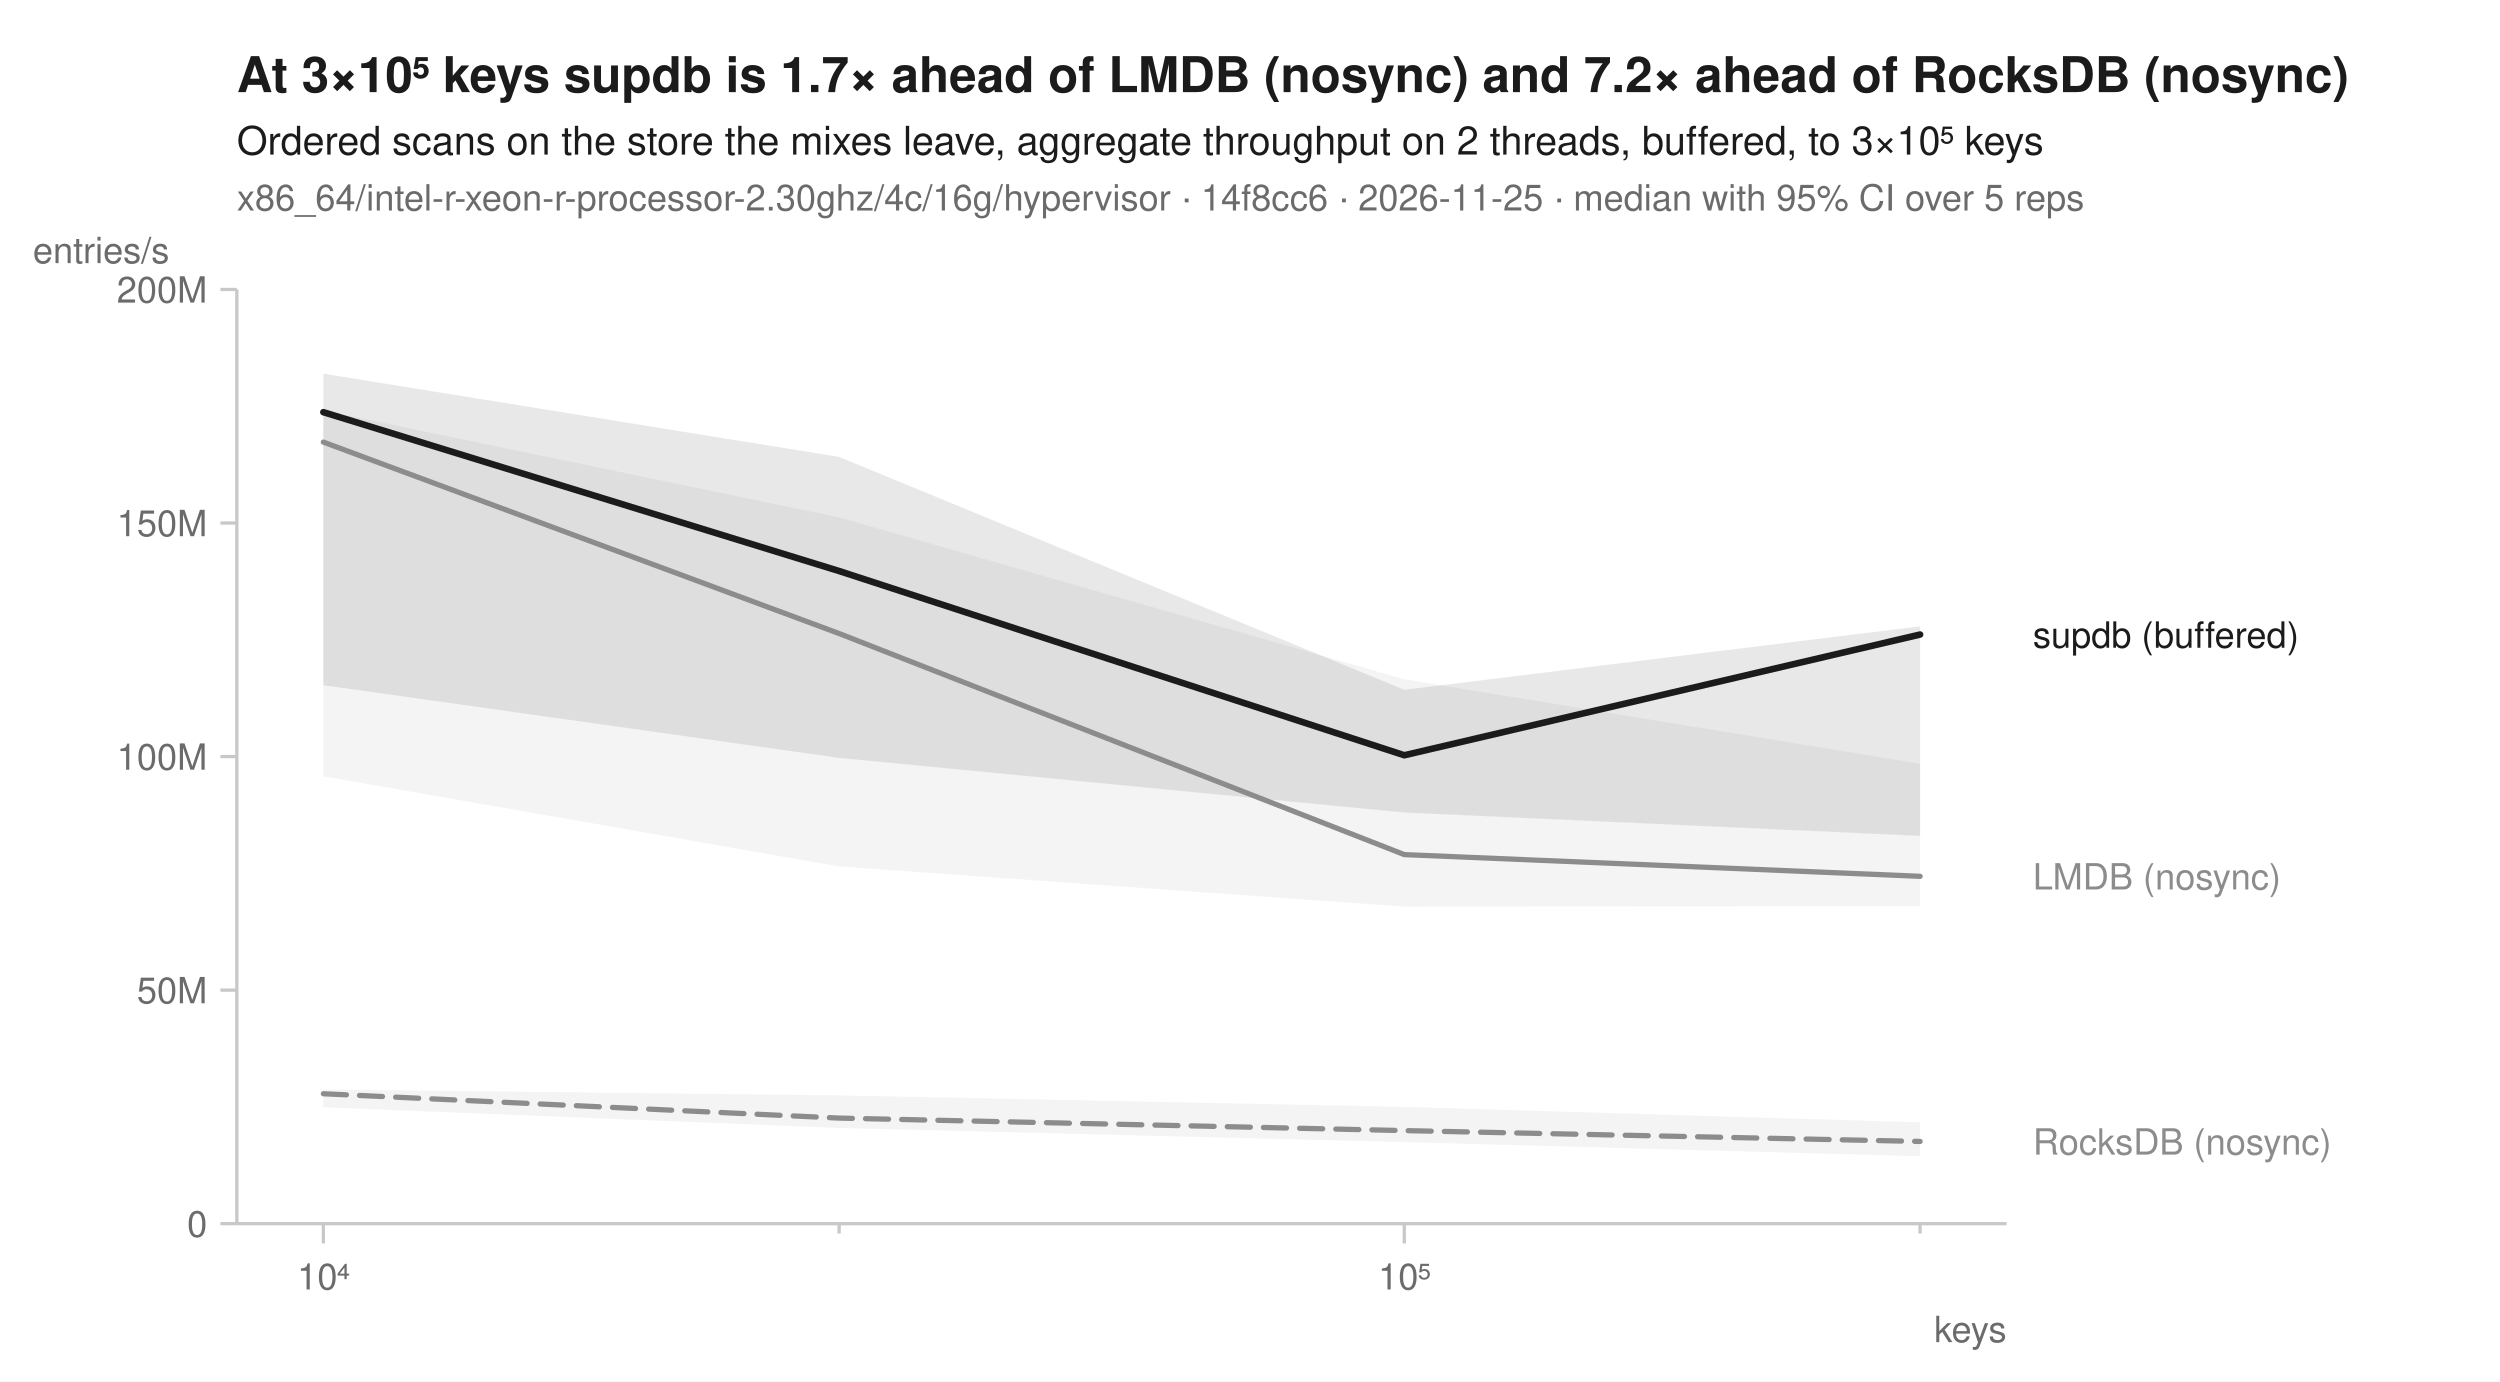
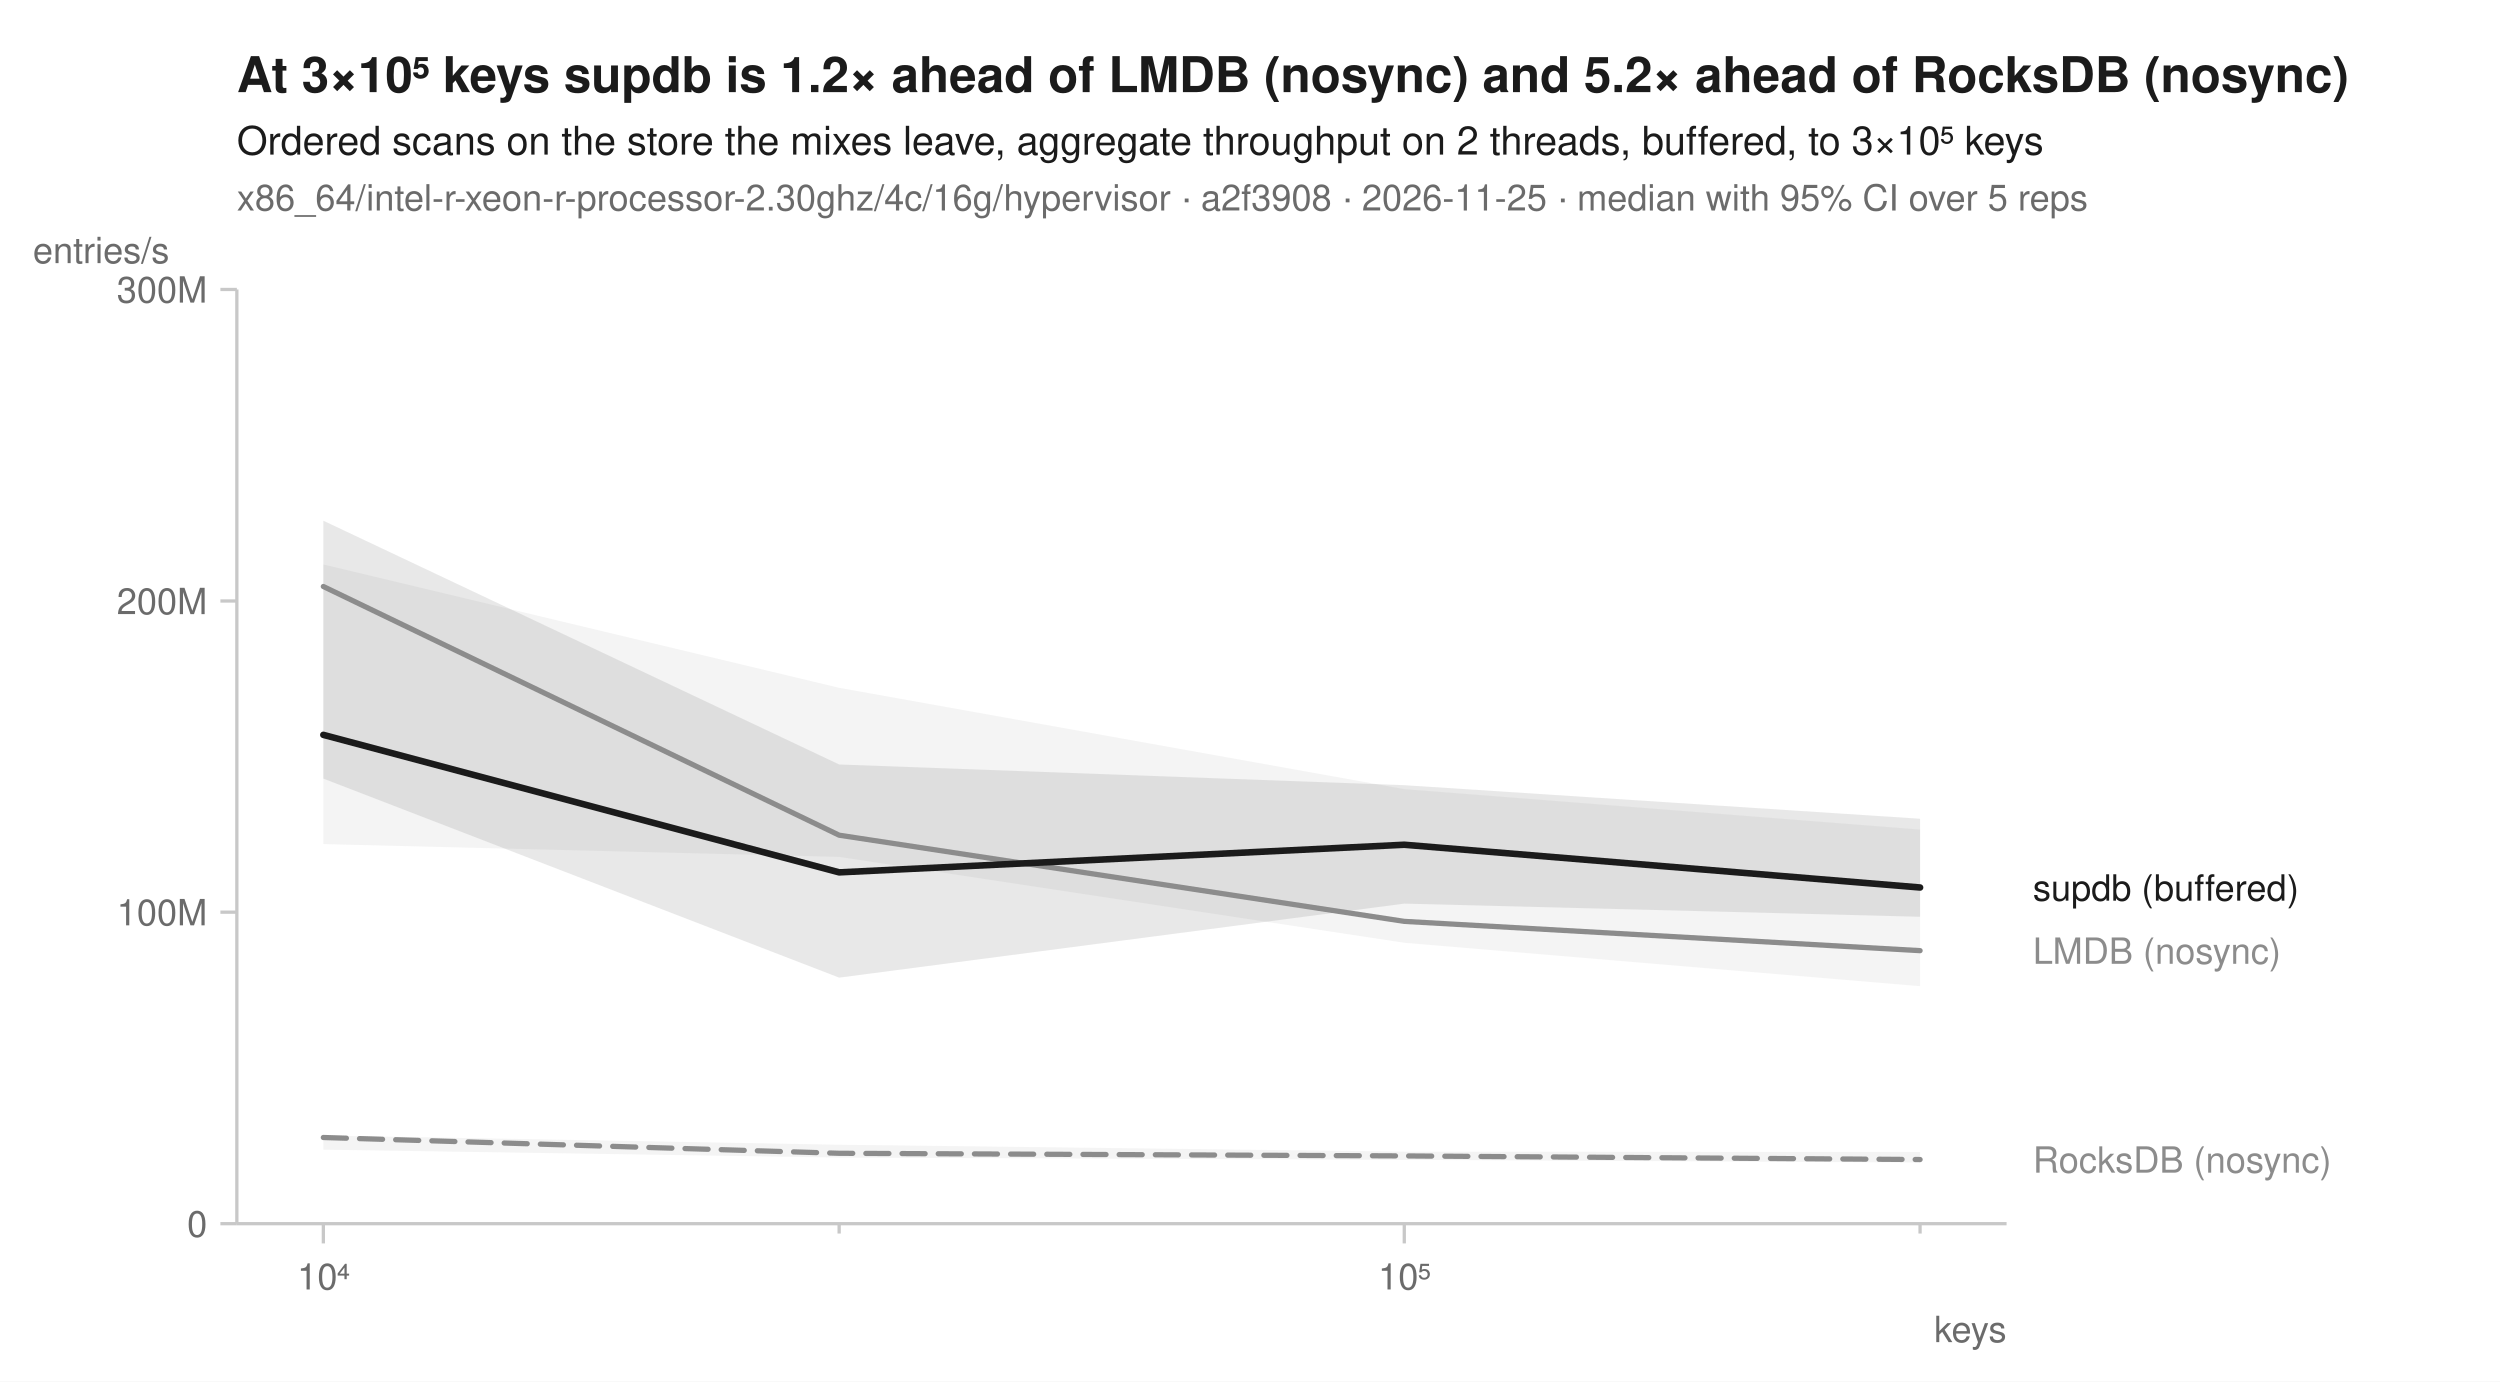
<svg xmlns="http://www.w3.org/2000/svg" width="760" height="420" viewBox="0 0 760 420" font-family="-apple-system, BlinkMacSystemFont, 'Segoe UI', Helvetica, Arial, sans-serif" fill="#1b1b1b">
  <rect width="760" height="420" fill="white" />
-   <text x="72" y="28" font-size="15" font-weight="600">At 3×10⁵ keys supdb is 1.7× ahead of LMDB (nosync) and 7.2× ahead of RocksDB (nosync)</text>
+   <text x="72" y="28" font-size="15" font-weight="600">At 3×10⁵ keys supdb is 1.2× ahead of LMDB (nosync) and 5.2× ahead of RocksDB (nosync)</text>
  <text x="72" y="47" font-size="12">Ordered scans on the store the mixes leave, aggregate throughput on 2 threads, buffered, to 3×10⁵ keys</text>
-   <text x="72" y="64" font-size="11" fill="#6b6b6b">x86_64/intel-r-xeon-r-processor-2.30ghz/4c/16g/hypervisor · 14f8cc6 · 2026-11-25 · median with 95% CI over 5 reps</text>
+   <text x="72" y="64" font-size="11" fill="#6b6b6b">x86_64/intel-r-xeon-r-processor-2.30ghz/4c/16g/hypervisor · a2f3908 · 2026-11-25 · median with 95% CI over 5 reps</text>
  <line x1="72" y1="372" x2="610" y2="372" stroke="#c8c8c8" stroke-width="1" />
  <line x1="72" y1="88" x2="72" y2="372" stroke="#c8c8c8" stroke-width="1" />
  <line x1="98.3" y1="372" x2="98.3" y2="378" stroke="#c8c8c8" stroke-width="1" />
  <text x="98.3" y="392" font-size="11" text-anchor="middle" fill="#6b6b6b">10⁴</text>
  <line x1="255.1" y1="372" x2="255.1" y2="375" stroke="#c8c8c8" stroke-width="1" />
  <line x1="426.9" y1="372" x2="426.9" y2="378" stroke="#c8c8c8" stroke-width="1" />
  <text x="426.9" y="392" font-size="11" text-anchor="middle" fill="#6b6b6b">10⁵</text>
  <line x1="583.7" y1="372" x2="583.7" y2="375" stroke="#c8c8c8" stroke-width="1" />
  <text x="610" y="408" font-size="11" text-anchor="end" fill="#6b6b6b">keys</text>
  <line x1="67" y1="372.0" x2="72" y2="372.0" stroke="#c8c8c8" stroke-width="1" />
  <text x="63" y="376.0" font-size="11" text-anchor="end" fill="#6b6b6b">0</text>
-   <line x1="67" y1="301.0" x2="72" y2="301.0" stroke="#c8c8c8" stroke-width="1" />
-   <text x="63" y="305.0" font-size="11" text-anchor="end" fill="#6b6b6b">50M</text>
-   <line x1="67" y1="230.0" x2="72" y2="230.0" stroke="#c8c8c8" stroke-width="1" />
-   <text x="63" y="234.0" font-size="11" text-anchor="end" fill="#6b6b6b">100M</text>
-   <line x1="67" y1="159.0" x2="72" y2="159.0" stroke="#c8c8c8" stroke-width="1" />
-   <text x="63" y="163.0" font-size="11" text-anchor="end" fill="#6b6b6b">150M</text>
+   <line x1="67" y1="277.3" x2="72" y2="277.3" stroke="#c8c8c8" stroke-width="1" />
+   <text x="63" y="281.3" font-size="11" text-anchor="end" fill="#6b6b6b">100M</text>
+   <line x1="67" y1="182.7" x2="72" y2="182.7" stroke="#c8c8c8" stroke-width="1" />
+   <text x="63" y="186.7" font-size="11" text-anchor="end" fill="#6b6b6b">200M</text>
  <line x1="67" y1="88.0" x2="72" y2="88.0" stroke="#c8c8c8" stroke-width="1" />
-   <text x="63" y="92.0" font-size="11" text-anchor="end" fill="#6b6b6b">200M</text>
+   <text x="63" y="92.0" font-size="11" text-anchor="end" fill="#6b6b6b">300M</text>
  <text x="10" y="80" font-size="11" text-anchor="start" fill="#6b6b6b">entries/s</text>
-   <path d="M98.3,331.2 L255.1,333.0 L426.9,336.5 L583.7,341.2 L583.7,351.5 L426.9,347.2 L255.1,342.9 L98.3,336.6 Z" fill="#8c8c8c" fill-opacity="0.10" />
-   <path d="M98.3,124.8 L255.1,157.3 L426.9,206.5 L583.7,232.2 L583.7,275.5 L426.9,275.6 L255.1,263.4 L98.3,236.0 Z" fill="#8c8c8c" fill-opacity="0.10" />
-   <path d="M98.3,113.6 L255.1,138.9 L426.9,209.7 L583.7,190.4 L583.7,254.1 L426.9,247.0 L255.1,230.4 L98.3,208.3 Z" fill="#1b1b1b" fill-opacity="0.10" />
-   <path d="M98.3,332.5 L255.1,339.9 L426.9,343.7 L583.7,347.0 " fill="none" stroke="#8c8c8c" stroke-width="1.6" stroke-linejoin="round" stroke-linecap="round" stroke-dasharray="7,4" />
-   <path d="M98.3,134.4 L255.1,192.6 L426.9,259.8 L583.7,266.4 " fill="none" stroke="#8c8c8c" stroke-width="1.6" stroke-linejoin="round" stroke-linecap="round" />
-   <path d="M98.3,125.3 L255.1,173.6 L426.9,229.6 L583.7,192.9 " fill="none" stroke="#1b1b1b" stroke-width="2" stroke-linejoin="round" stroke-linecap="round" />
-   <text x="618.0" y="196.9" font-size="11" fill="#1b1b1b">supdb (buffered)</text>
-   <text x="618.0" y="270.4" font-size="11" fill="#8c8c8c">LMDB (nosync)</text>
-   <text x="618.0" y="351.0" font-size="11" fill="#8c8c8c">RocksDB (nosync)</text>
+   <path d="M98.3,345.2 L255.1,348.0 L426.9,350.1 L583.7,350.2 L583.7,353.4 L426.9,352.6 L255.1,351.9 L98.3,349.5 Z" fill="#8c8c8c" fill-opacity="0.10" />
+   <path d="M98.3,171.6 L255.1,209.1 L426.9,239.9 L583.7,252.2 L583.7,299.8 L426.9,286.6 L255.1,260.5 L98.3,256.6 Z" fill="#8c8c8c" fill-opacity="0.10" />
+   <path d="M98.3,158.3 L255.1,232.4 L426.9,238.7 L583.7,248.9 L583.7,278.7 L426.9,274.7 L255.1,297.2 L98.3,236.7 Z" fill="#1b1b1b" fill-opacity="0.10" />
+   <path d="M98.3,345.8 L255.1,350.6 L426.9,351.4 L583.7,352.5 " fill="none" stroke="#8c8c8c" stroke-width="1.6" stroke-linejoin="round" stroke-linecap="round" stroke-dasharray="7,4" />
+   <path d="M98.3,178.3 L255.1,253.9 L426.9,280.1 L583.7,289.0 " fill="none" stroke="#8c8c8c" stroke-width="1.6" stroke-linejoin="round" stroke-linecap="round" />
+   <path d="M98.3,223.4 L255.1,265.2 L426.9,256.8 L583.7,269.8 " fill="none" stroke="#1b1b1b" stroke-width="2" stroke-linejoin="round" stroke-linecap="round" />
+   <text x="618.0" y="273.8" font-size="11" fill="#1b1b1b">supdb (buffered)</text>
+   <text x="618.0" y="293.0" font-size="11" fill="#8c8c8c">LMDB (nosync)</text>
+   <text x="618.0" y="356.5" font-size="11" fill="#8c8c8c">RocksDB (nosync)</text>
</svg>
